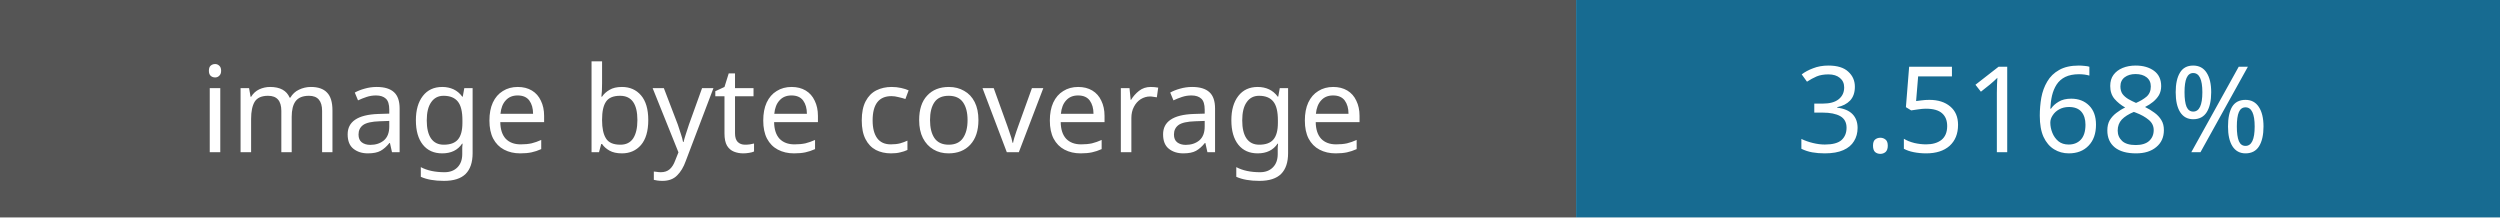
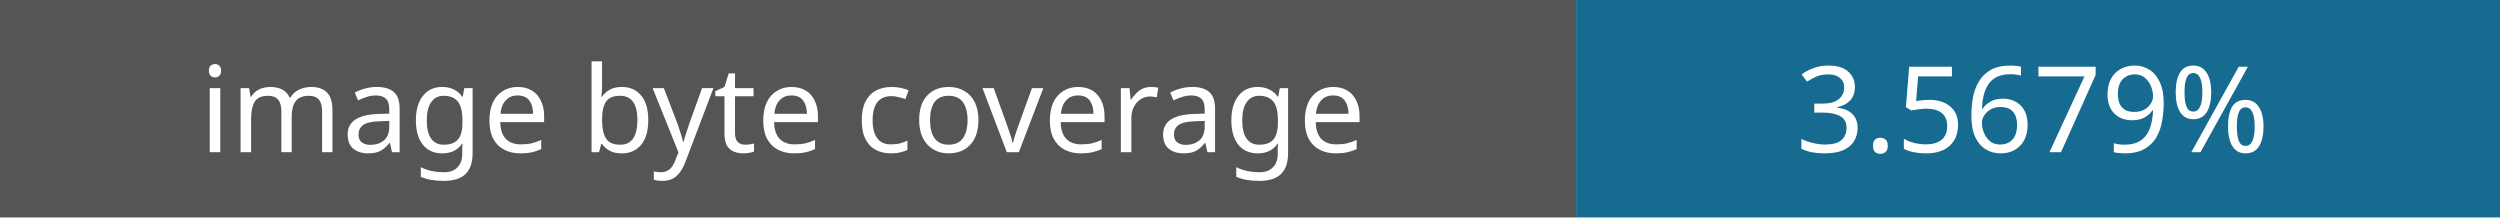
- <svg xmlns="http://www.w3.org/2000/svg" width="230" height="20" role="img" aria-label="Image coverage: 3.5168%">
+ <svg xmlns="http://www.w3.org/2000/svg" width="230" height="20" role="img" aria-label="Image coverage: 3.5679%">
  <rect width="145" height="20" fill="#555" />
  <rect x="145" width="85" height="20" fill="#176b91" />
  <g fill="#fff" font-family="Verdana,sans-serif" font-size="11" text-anchor="middle">
    <text x="72" y="14">image byte coverage</text>
-     <text x="187" y="14">3.5168%</text>
+     <text x="187" y="14">3.5679%</text>
  </g>
</svg>
